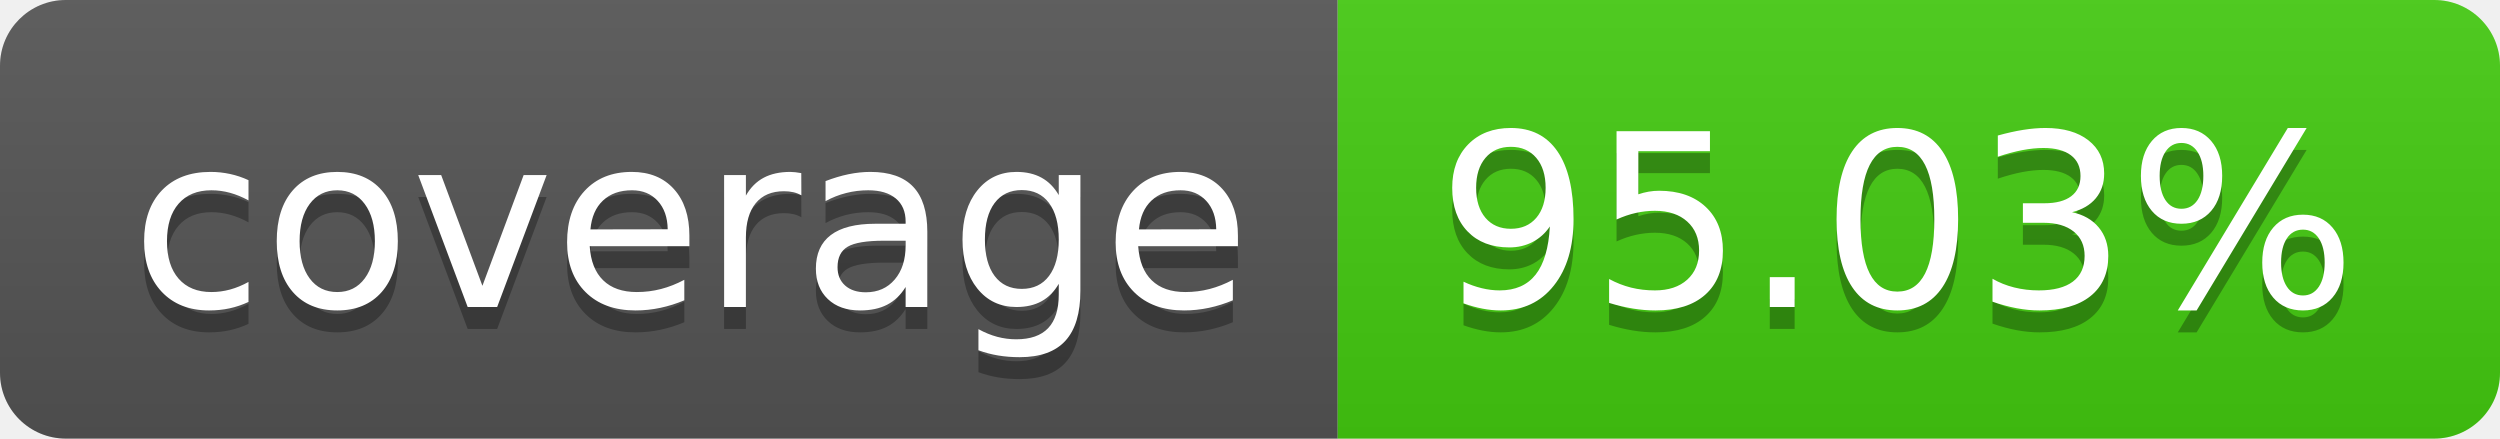
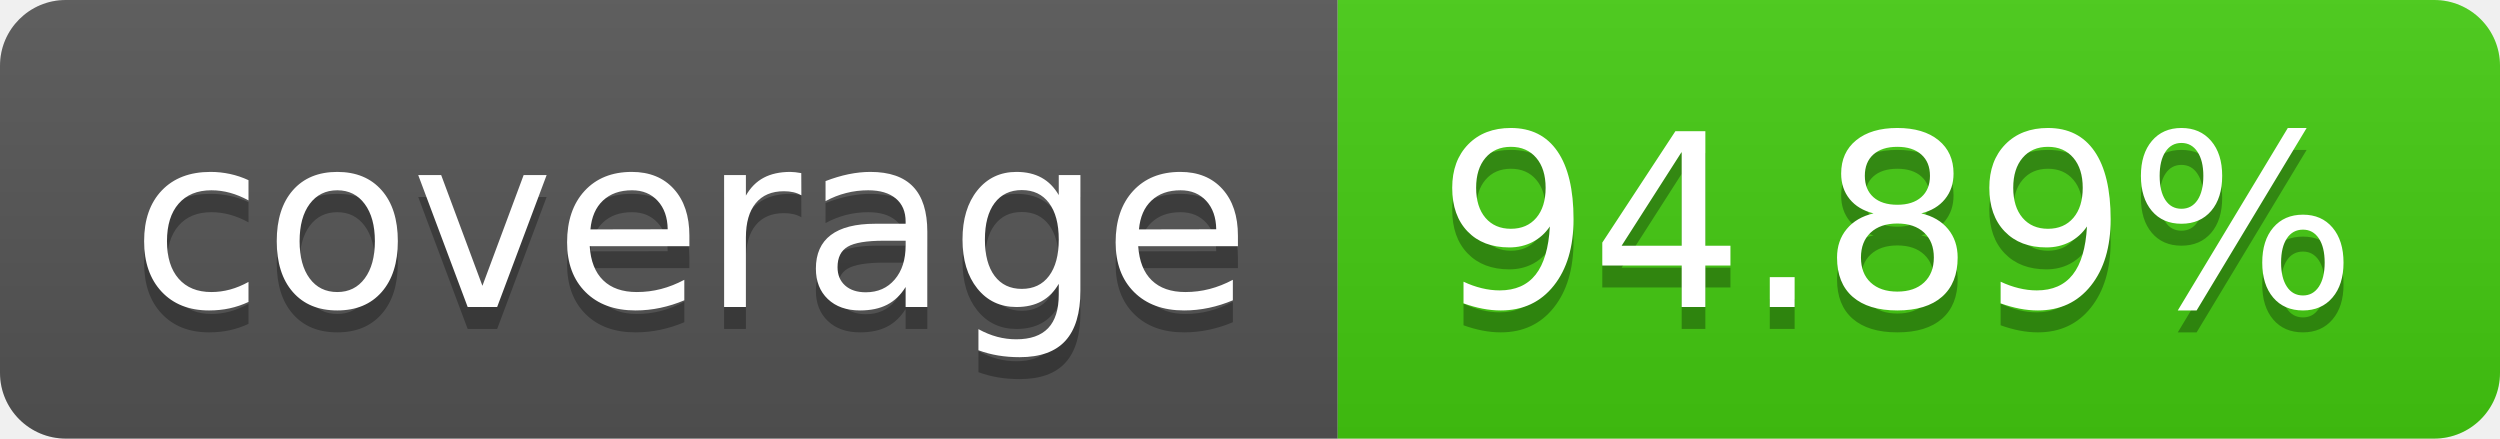
- <svg xmlns="http://www.w3.org/2000/svg" width="114" height="20" role="img" aria-label="coverage: 95.03%">
+ <svg xmlns="http://www.w3.org/2000/svg" width="114" height="20" role="img" aria-label="coverage: 94.89%">
  <linearGradient id="s" x2="0" y2="100%">
    <stop offset="0" stop-color="#bbb" stop-opacity=".1" />
    <stop offset="1" stop-opacity=".1" />
  </linearGradient>
  <clipPath id="r">
    <rect width="114" height="20" rx="3" fill="#fff" />
  </clipPath>
  <g clip-path="url(#r)">
    <rect width="61" height="20" fill="#555" />
    <rect x="61" width="53" height="20" fill="#4c1" />
    <rect width="114" height="20" fill="url(#s)" />
  </g>
  <g fill="#fff" text-anchor="middle" font-family="Verdana,Geneva,DejaVu Sans,sans-serif" text-rendering="geometricPrecision" font-size="110">
    <text aria-hidden="true" x="315" y="150" fill="#010101" fill-opacity=".3" transform="scale(.1)" textLength="510">coverage</text>
    <text x="315" y="140" transform="scale(.1)" fill="#fff" textLength="510">coverage</text>
-     <text aria-hidden="true" x="865" y="150" fill="#010101" fill-opacity=".3" transform="scale(.1)" textLength="430">95.03%</text>
-     <text x="865" y="140" transform="scale(.1)" fill="#fff" textLength="430">95.03%</text>
+     <text aria-hidden="true" x="865" y="150" fill="#010101" fill-opacity=".3" transform="scale(.1)" textLength="430">94.89%</text>
+     <text x="865" y="140" transform="scale(.1)" fill="#fff" textLength="430">94.89%</text>
  </g>
</svg>
